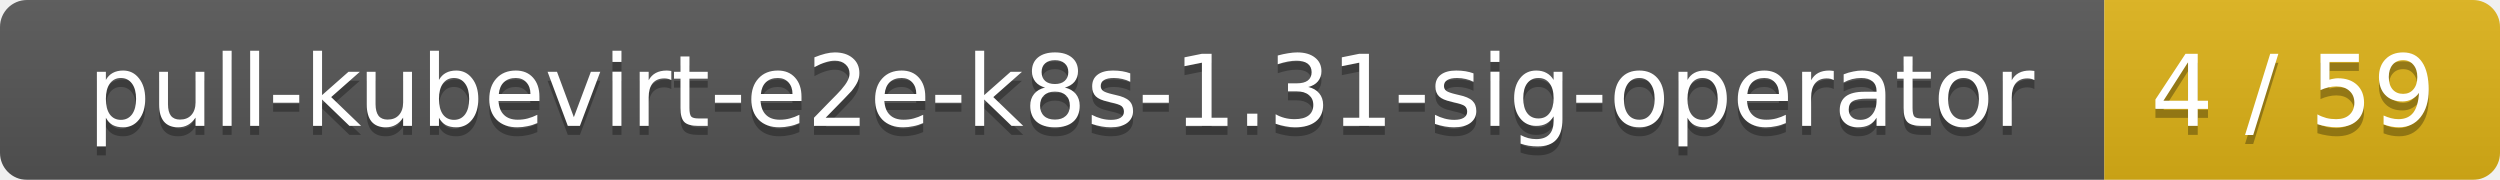
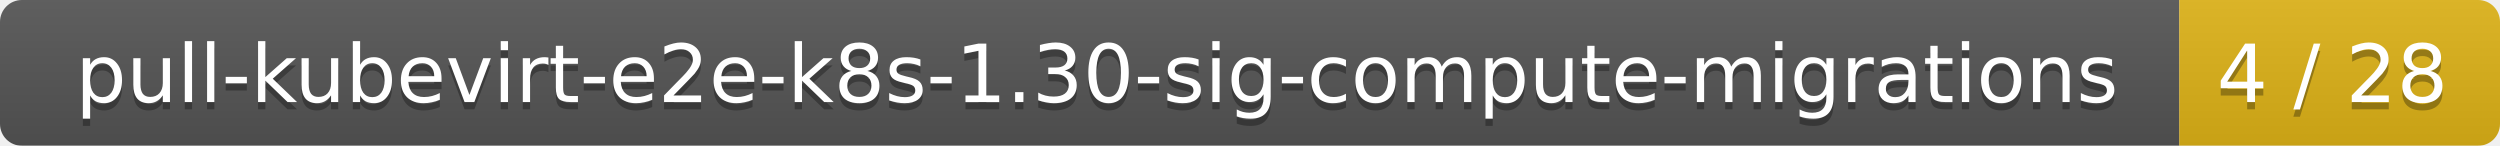
- <svg xmlns="http://www.w3.org/2000/svg" width="278" height="20">
+ <svg xmlns="http://www.w3.org/2000/svg" width="343" height="20">
  <linearGradient id="smooth" x2="0" y2="100%">
    <stop offset="0" stop-color="#bbb" stop-opacity=".1" />
    <stop offset="1" stop-opacity=".1" />
  </linearGradient>
  <mask id="round">
-     <rect width="278" height="20" rx="3" fill="#fff" />
+     <rect width="343" height="20" rx="3" fill="#fff" />
  </mask>
  <g mask="url(#round)">
-     <rect width="234" height="20" fill="#555" />
-     <rect x="234" width="44" height="20" fill="#dfb317" />
-     <rect width="278" height="20" fill="url(#smooth)" />
+     <rect width="299" height="20" fill="#555" />
+     <rect x="299" width="44" height="20" fill="#dfb317" />
+     <rect width="343" height="20" fill="url(#smooth)" />
  </g>
  <g fill="#fff" text-anchor="middle" font-family="DejaVu Sans,Verdana,Geneva,sans-serif" font-size="11">
-     <text x="118" y="15" fill="#010101" fill-opacity=".3">pull-kubevirt-e2e-k8s-1.31-sig-operator</text>
-     <text x="118" y="14">pull-kubevirt-e2e-k8s-1.31-sig-operator</text>
-     <text x="255" y="15" fill="#010101" fill-opacity=".3">4 / 59</text>
-     <text x="255" y="14">4 / 59</text>
+     <text x="150.5" y="15" fill="#010101" fill-opacity=".3">pull-kubevirt-e2e-k8s-1.30-sig-compute-migrations</text>
+     <text x="150.5" y="14">pull-kubevirt-e2e-k8s-1.30-sig-compute-migrations</text>
+     <text x="320" y="15" fill="#010101" fill-opacity=".3">4 / 28</text>
+     <text x="320" y="14">4 / 28</text>
  </g>
</svg>
